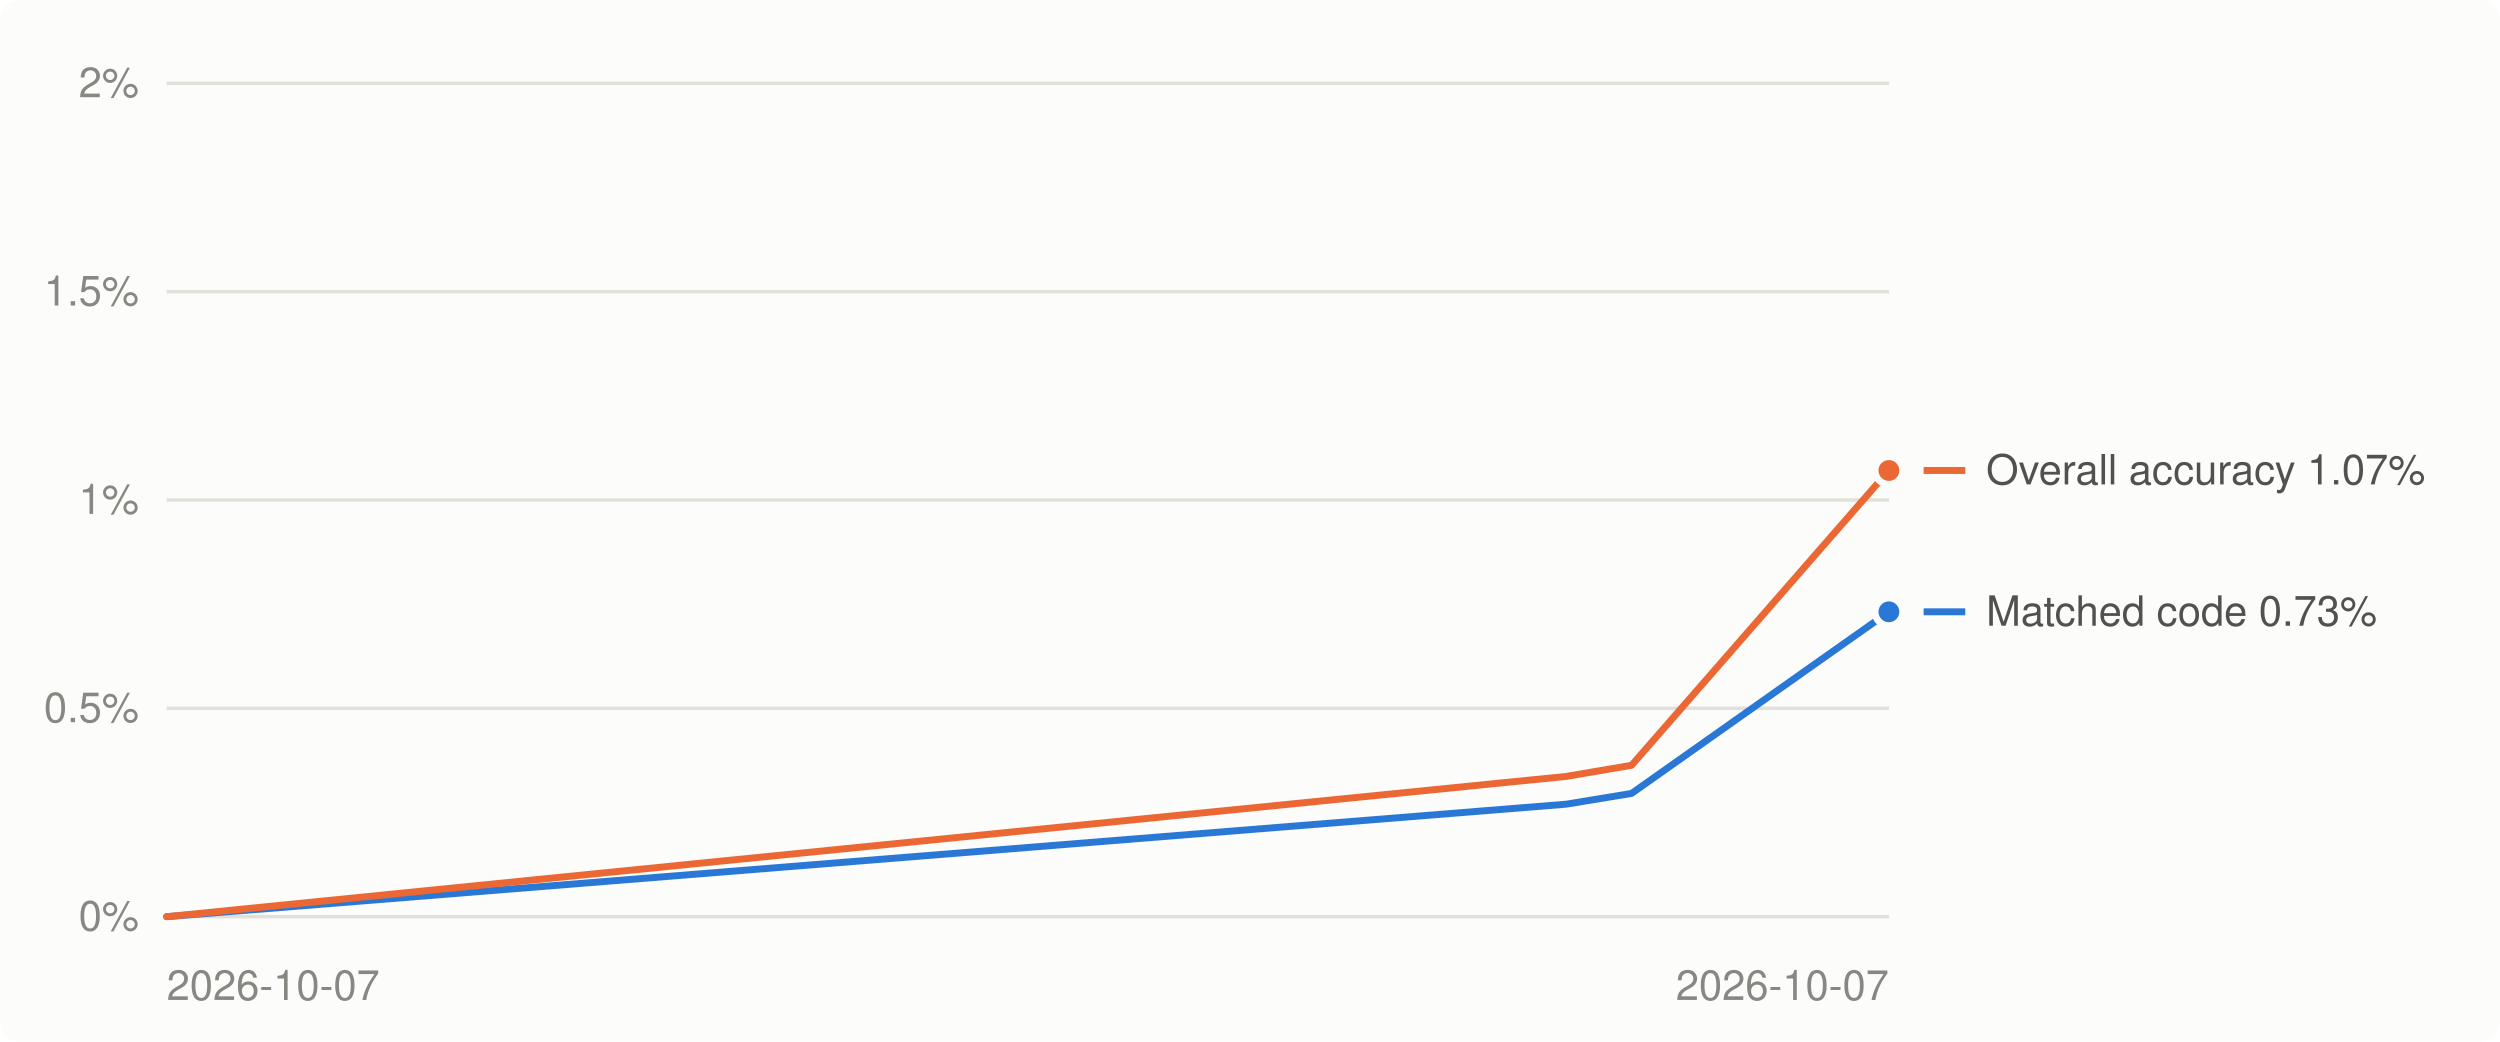
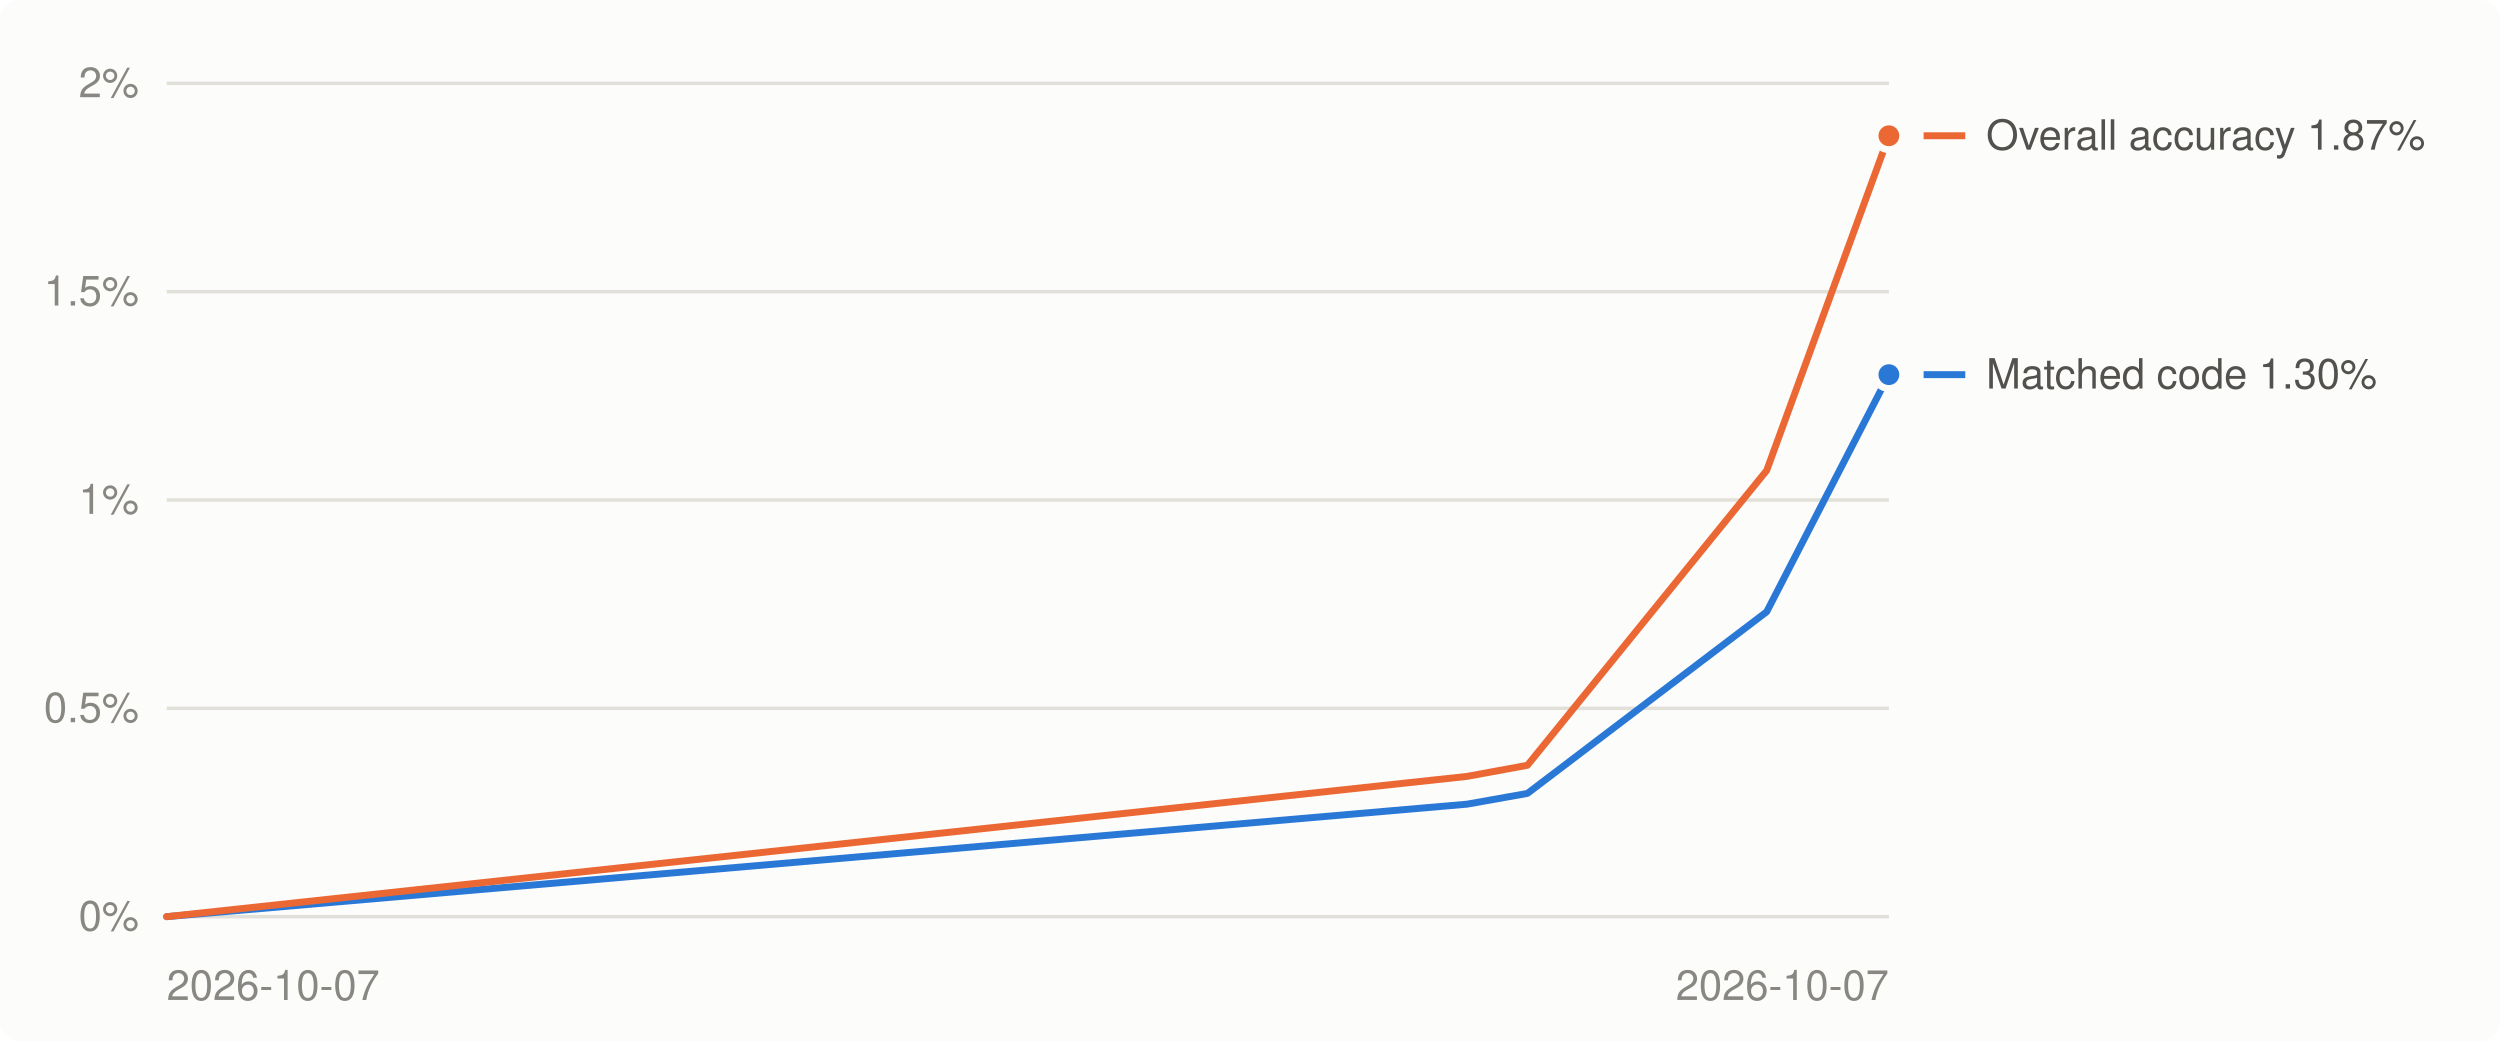
<svg xmlns="http://www.w3.org/2000/svg" viewBox="0 0 720 300" width="720" height="300" role="img" aria-label="Decompilation progress over time">
  <style>
.bg{fill:#fcfcfb}.grid{stroke:#e1e0d9}.muted{fill:#898781}.lbl{fill:#52514e}.ln0{stroke:#2a78d6}.dot0{fill:#2a78d6;stroke:#fcfcfb}.ln1{stroke:#eb6834}.dot1{fill:#eb6834;stroke:#fcfcfb}
@media (prefers-color-scheme: dark){.bg{fill:#1a1a19}.grid{stroke:#2c2c2a}.muted{fill:#898781}.lbl{fill:#c3c2b7}.ln0{stroke:#3987e5}.dot0{fill:#3987e5;stroke:#1a1a19}.ln1{stroke:#d95926}.dot1{fill:#d95926;stroke:#1a1a19}}
text{font:12px -apple-system,BlinkMacSystemFont,'Segoe UI',Helvetica,Arial,sans-serif}
</style>
  <rect class="bg" width="720" height="300" rx="6" />
  <line x1="48" x2="544" y1="264.0" y2="264.0" class="grid" stroke-width="1" />
  <text x="40" y="268.0" class="muted" text-anchor="end">0%</text>
  <line x1="48" x2="544" y1="204.0" y2="204.0" class="grid" stroke-width="1" />
  <text x="40" y="208.0" class="muted" text-anchor="end">0.5%</text>
  <line x1="48" x2="544" y1="144.0" y2="144.0" class="grid" stroke-width="1" />
  <text x="40" y="148.0" class="muted" text-anchor="end">1%</text>
  <line x1="48" x2="544" y1="84.0" y2="84.0" class="grid" stroke-width="1" />
  <text x="40" y="88.0" class="muted" text-anchor="end">1.5%</text>
  <line x1="48" x2="544" y1="24.0" y2="24.0" class="grid" stroke-width="1" />
  <text x="40" y="28.0" class="muted" text-anchor="end">2%</text>
  <text class="muted" x="48.0" y="288" text-anchor="start">2026-10-07</text>
  <text class="muted" x="544.0" y="288" text-anchor="end">2026-10-07</text>
-   <polyline points="48.0,264.0 451.1,231.6 469.9,228.5 544.0,176.2" fill="none" class="ln0" stroke-width="2" stroke-linejoin="round" stroke-linecap="round" />
-   <polyline points="48.0,264.0 451.1,223.6 469.9,220.4 544.0,135.5" fill="none" class="ln1" stroke-width="2" stroke-linejoin="round" stroke-linecap="round" />
-   <circle cx="544.0" cy="176.2" r="4" class="dot0" stroke-width="2" />
-   <circle cx="544.0" cy="135.5" r="4" class="dot1" stroke-width="2" />
-   <line x1="554" x2="566" y1="176.2" y2="176.2" class="ln0" stroke-width="2" />
-   <text class="lbl" x="572" y="180.2">Matched code 0.73%</text>
-   <line x1="554" x2="566" y1="135.5" y2="135.5" class="ln1" stroke-width="2" />
-   <text class="lbl" x="572" y="139.5">Overall accuracy 1.07%</text>
+   <polyline points="48.0,264.0 422.5,231.6 439.9,228.5 508.8,176.2 544.0,107.9" fill="none" class="ln0" stroke-width="2" stroke-linejoin="round" stroke-linecap="round" />
+   <polyline points="48.0,264.0 422.5,223.6 439.9,220.4 508.8,135.5 544.0,39.1" fill="none" class="ln1" stroke-width="2" stroke-linejoin="round" stroke-linecap="round" />
+   <circle cx="544.0" cy="107.9" r="4" class="dot0" stroke-width="2" />
+   <circle cx="544.0" cy="39.1" r="4" class="dot1" stroke-width="2" />
+   <line x1="554" x2="566" y1="107.9" y2="107.9" class="ln0" stroke-width="2" />
+   <text class="lbl" x="572" y="111.9">Matched code 1.30%</text>
+   <line x1="554" x2="566" y1="39.1" y2="39.1" class="ln1" stroke-width="2" />
+   <text class="lbl" x="572" y="43.1">Overall accuracy 1.87%</text>
</svg>
